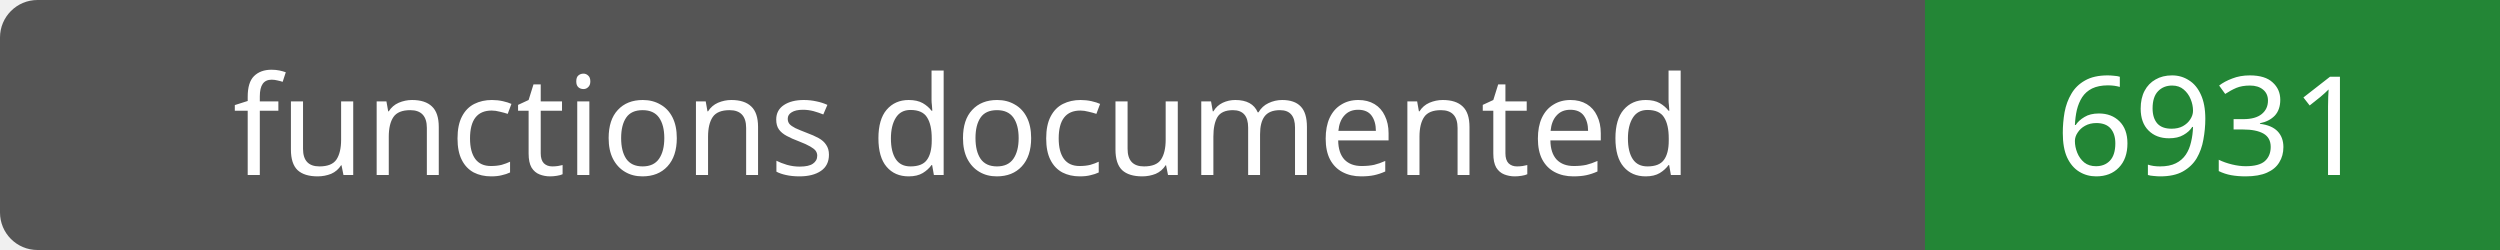
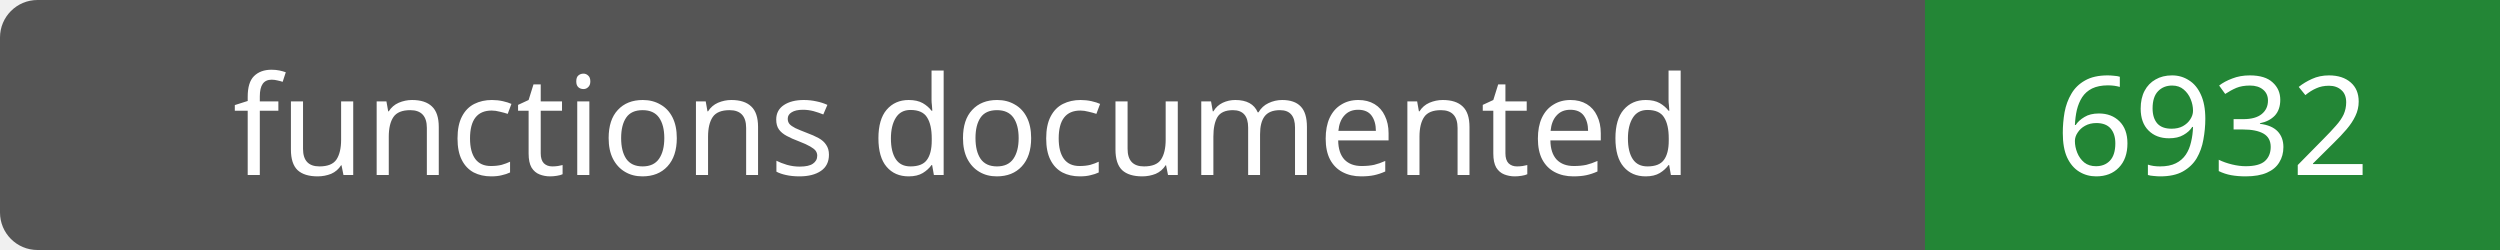
- <svg xmlns="http://www.w3.org/2000/svg" width="200" height="20" role="img" aria-label="functions documented: 6931">
+ <svg xmlns="http://www.w3.org/2000/svg" width="200" height="20" role="img" aria-label="functions documented: 6932">
  <rect width="200" height="20" rx="3" fill="#555" />
  <path fill="#238636" d="M154 0h46v20H154z" />
  <g fill="#fff" text-anchor="middle" font-family="Verdana,sans-serif" font-size="11">
    <text x="77.0" y="14">functions documented</text>
-     <text x="177.0" y="14">6931</text>
+     <text x="177.0" y="14">6932</text>
  </g>
</svg>
